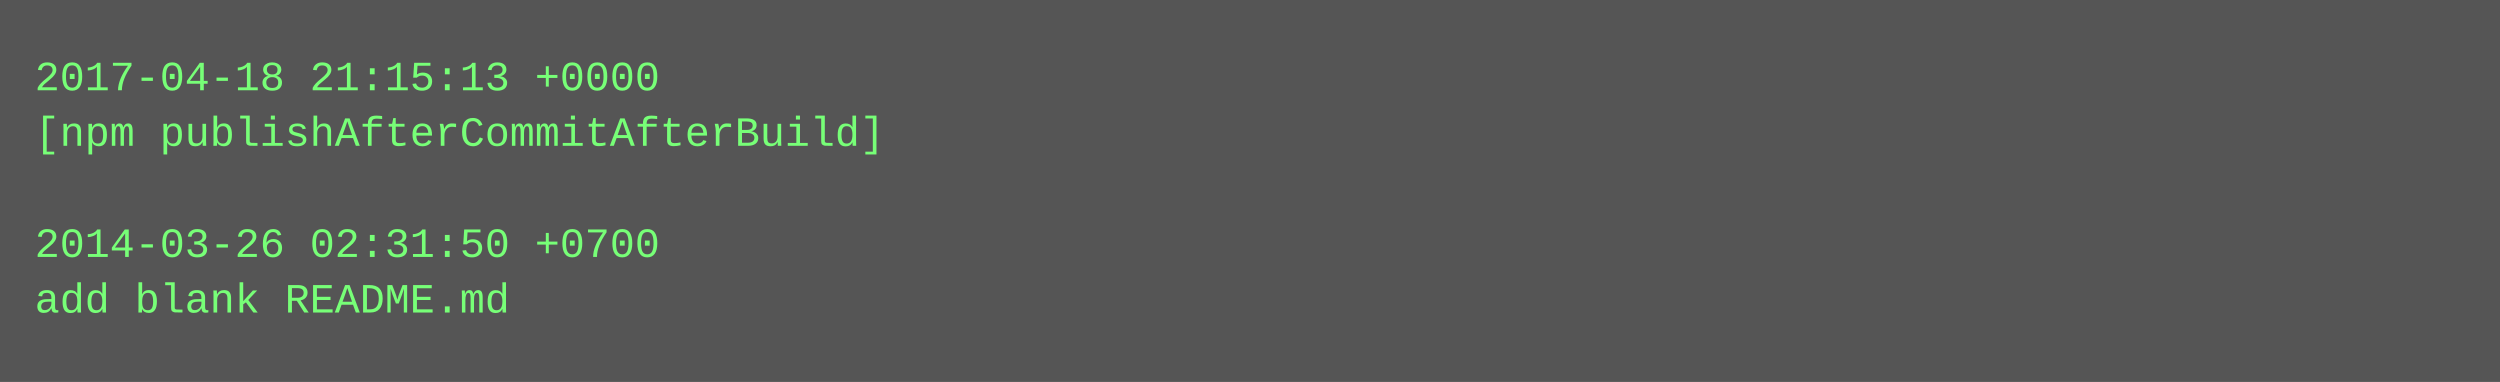
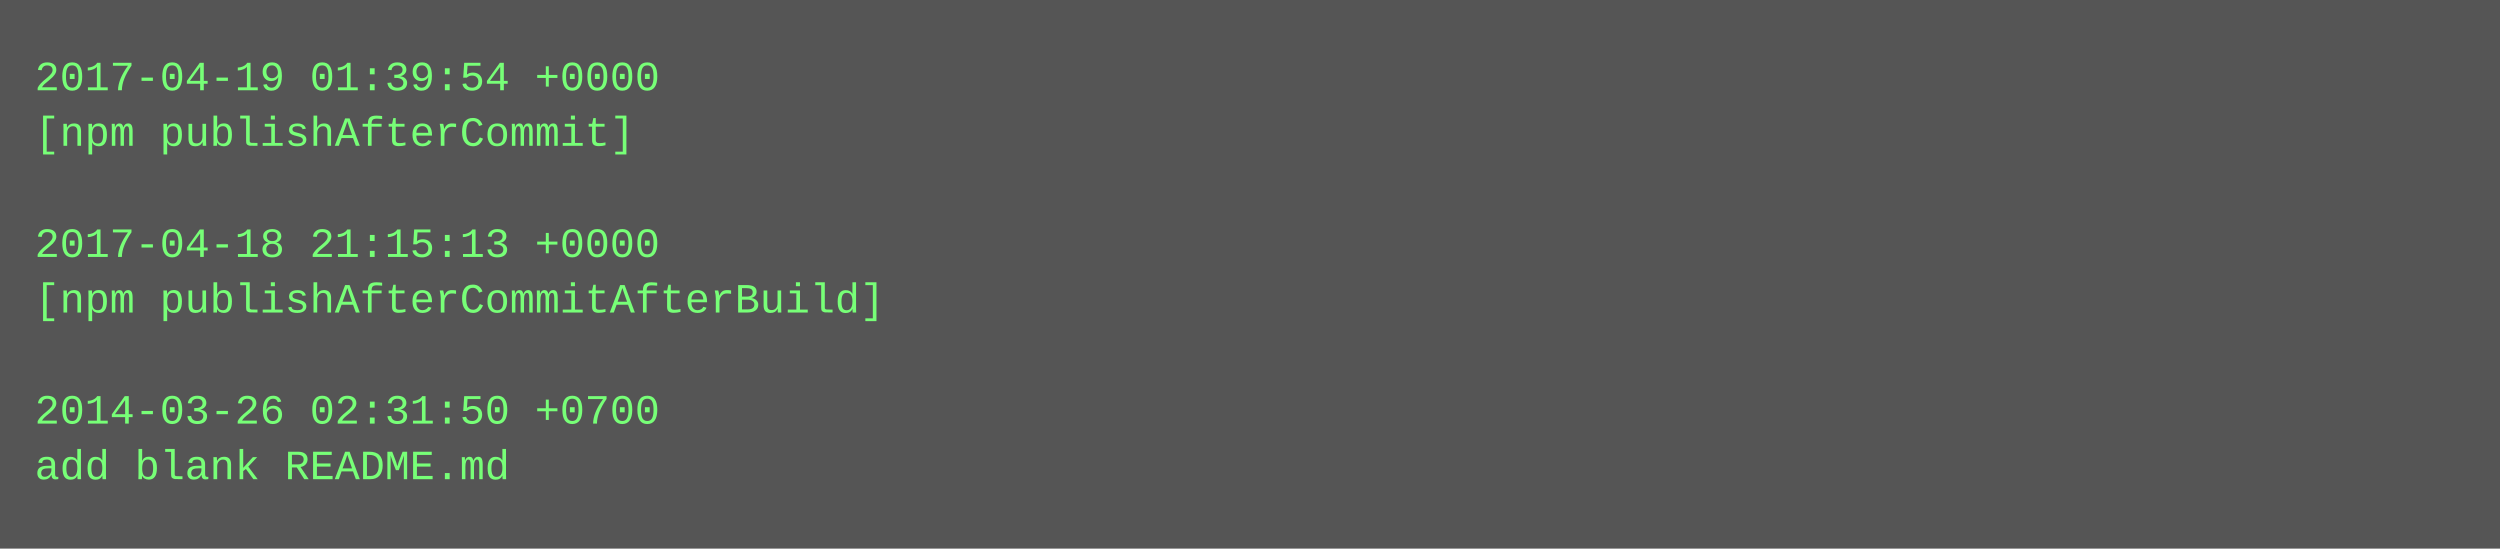
- <svg xmlns="http://www.w3.org/2000/svg" height="110" width="720">
-   <rect height="110" fill="#555" width="720" />
+ <svg xmlns="http://www.w3.org/2000/svg" height="158" width="720">
+   <rect height="158" fill="#555" width="720" />
  <text fill="#7f7" font-family="Courier New" font-size="12" xml:space="preserve">
-     <tspan x="10" y="26">2017-04-18 21:15:13 +0000</tspan>
-     <tspan x="10" y="42">[npm publishAfterCommitAfterBuild]</tspan>
+     <tspan x="10" y="26">2017-04-19 01:39:54 +0000</tspan>
+     <tspan x="10" y="42">[npm publishAfterCommit]</tspan>
    <tspan x="10" y="58" />
-     <tspan x="10" y="74">2014-03-26 02:31:50 +0700</tspan>
-     <tspan x="10" y="90">add blank README.md</tspan>
+     <tspan x="10" y="74">2017-04-18 21:15:13 +0000</tspan>
+     <tspan x="10" y="90">[npm publishAfterCommitAfterBuild]</tspan>
+     <tspan x="10" y="106" />
+     <tspan x="10" y="122">2014-03-26 02:31:50 +0700</tspan>
+     <tspan x="10" y="138">add blank README.md</tspan>
  </text>
</svg>
